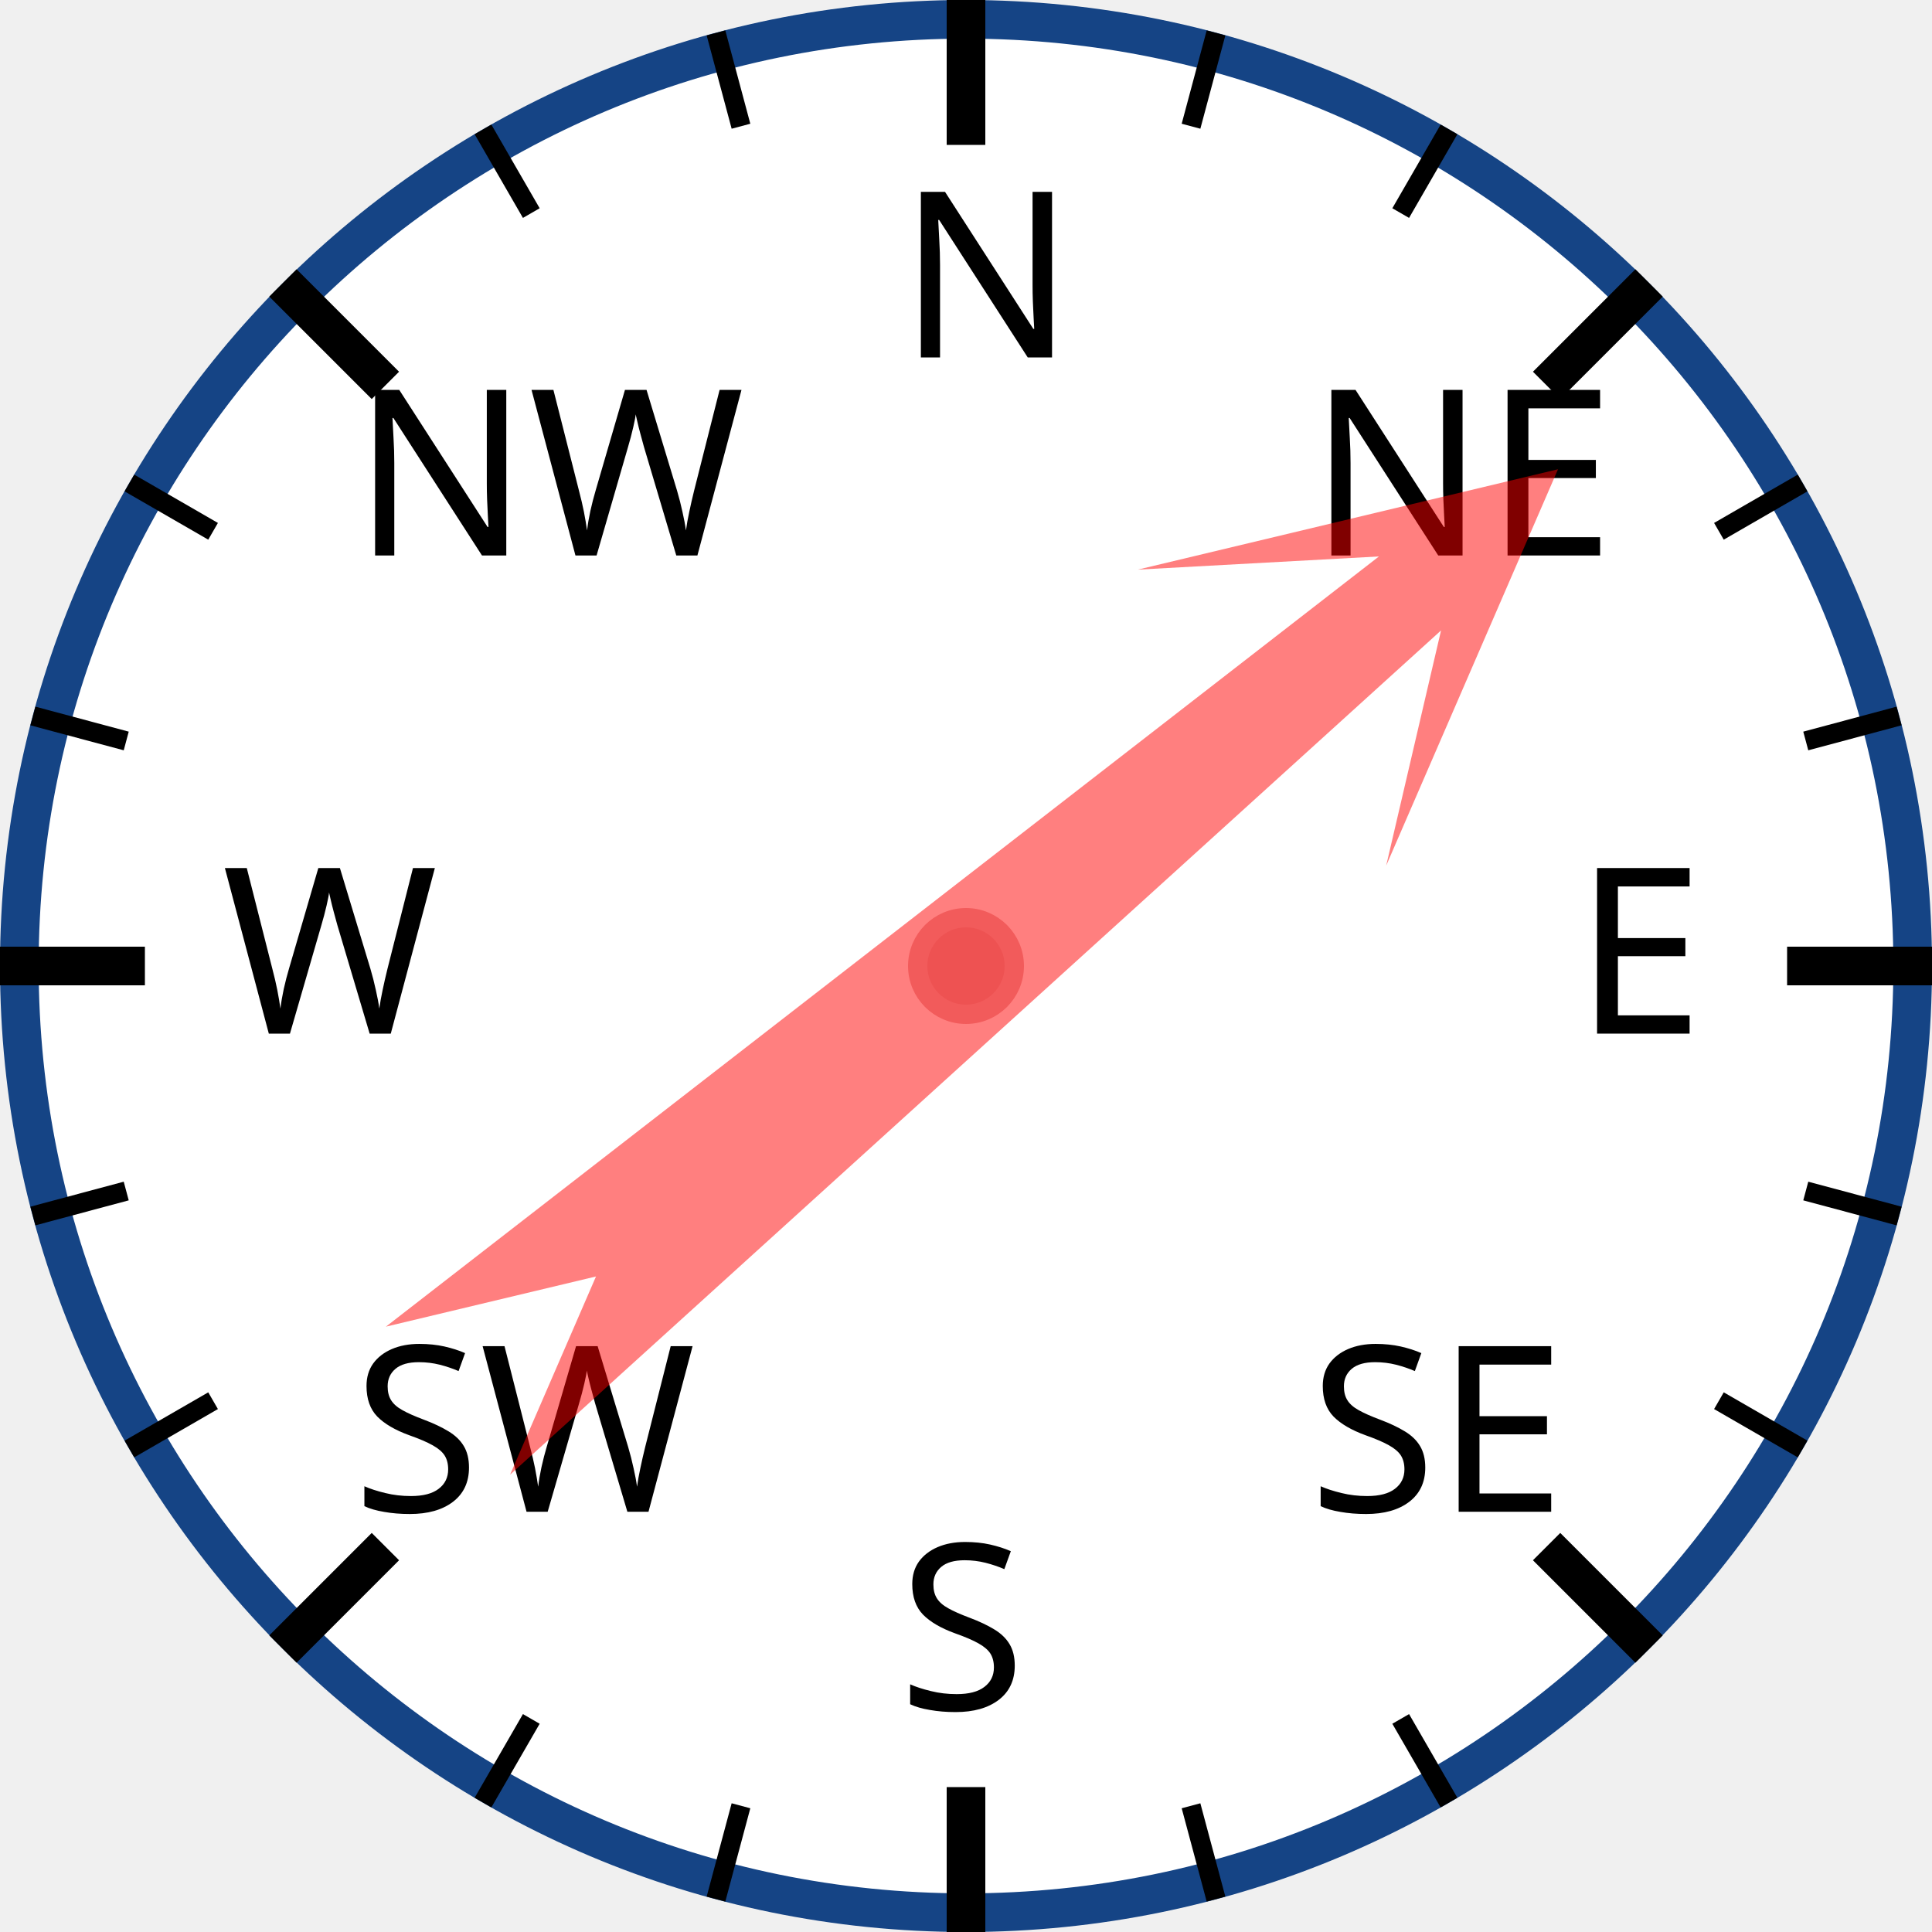
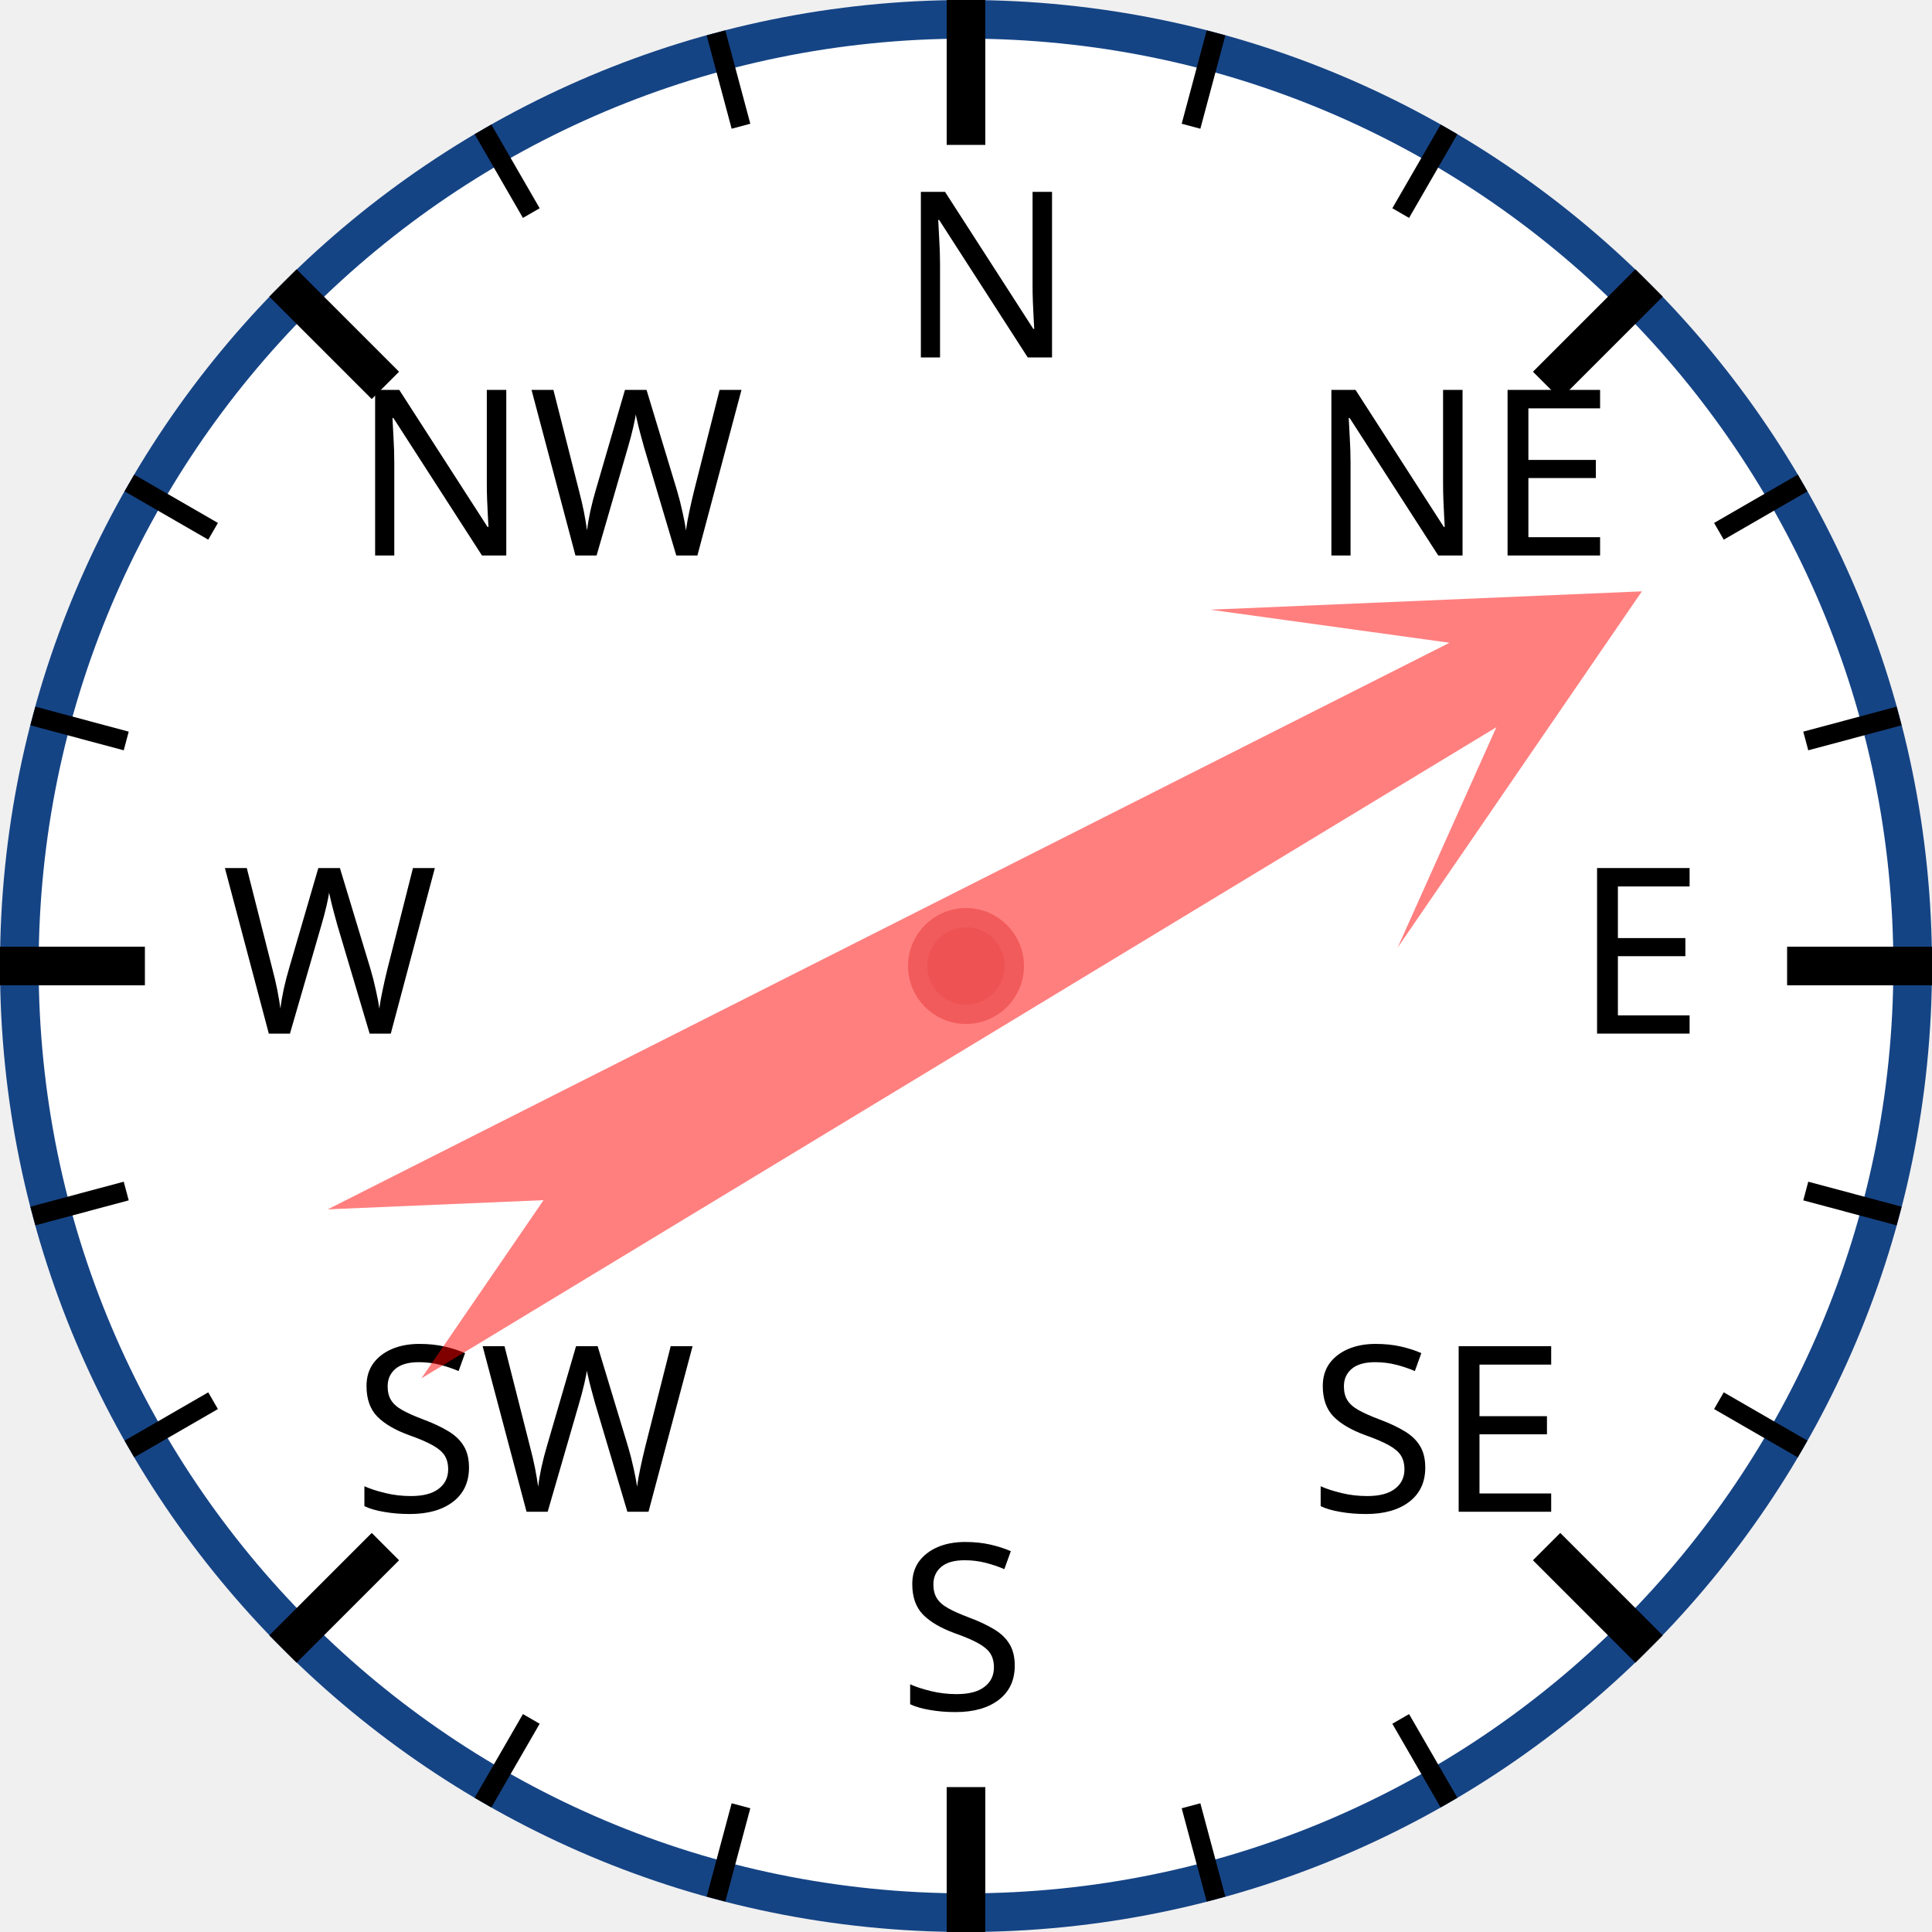
<svg xmlns="http://www.w3.org/2000/svg" width="120px" height="120px" viewBox="0 0 200 200">
  <circle cx="100" cy="100" r="98" style="fill: white; stroke: #154485; stroke-width: 4;" />
  <text x="93.0" y="37.0" style="font-family: sans-serif; font-size: 18pt;">N</text>
  <line x1="100.0" y1="0.0" x2="100.0" y2="15.0" style="stroke: black; stroke-width: 4;" />
  <line x1="74.118" y1="3.407" x2="76.706" y2="13.067" style="stroke: black; stroke-width: 2;" />
  <line x1="50" y1="13.397" x2="55" y2="22.058" style="stroke: black; stroke-width: 2;" />
  <text x="36.503" y="57.503" style="font-family: sans-serif; font-size: 18pt;">NW</text>
  <line x1="29.289" y1="29.289" x2="39.896" y2="39.896" style="stroke: black; stroke-width: 4;" />
  <line x1="13.397" y1="50" x2="22.058" y2="55" style="stroke: black; stroke-width: 2;" />
  <line x1="3.407" y1="74.118" x2="13.067" y2="76.706" style="stroke: black; stroke-width: 2;" />
  <text x="23.0" y="107.0" style="font-family: sans-serif; font-size: 18pt;">W</text>
  <line x1="0.0" y1="100.0" x2="15.0" y2="100.0" style="stroke: black; stroke-width: 4;" />
  <line x1="3.407" y1="125.882" x2="13.067" y2="123.294" style="stroke: black; stroke-width: 2;" />
  <line x1="13.397" y1="150" x2="22.058" y2="145" style="stroke: black; stroke-width: 2;" />
  <text x="36.503" y="156.497" style="font-family: sans-serif; font-size: 18pt;">SW</text>
  <line x1="29.289" y1="170.711" x2="39.896" y2="160.104" style="stroke: black; stroke-width: 4;" />
  <line x1="50" y1="186.603" x2="55" y2="177.942" style="stroke: black; stroke-width: 2;" />
  <line x1="74.118" y1="196.593" x2="76.706" y2="186.933" style="stroke: black; stroke-width: 2;" />
  <text x="93" y="177.0" style="font-family: sans-serif; font-size: 18pt;">S</text>
  <line x1="100" y1="200.0" x2="100" y2="185.0" style="stroke: black; stroke-width: 4;" />
  <line x1="125.882" y1="196.593" x2="123.294" y2="186.933" style="stroke: black; stroke-width: 2;" />
  <line x1="150.0" y1="186.603" x2="145.0" y2="177.942" style="stroke: black; stroke-width: 2;" />
  <text x="135.497" y="156.497" style="font-family: sans-serif; font-size: 18pt;">SE</text>
  <line x1="170.711" y1="170.711" x2="160.104" y2="160.104" style="stroke: black; stroke-width: 4;" />
  <line x1="186.603" y1="150" x2="177.942" y2="145" style="stroke: black; stroke-width: 2;" />
  <line x1="196.593" y1="125.882" x2="186.933" y2="123.294" style="stroke: black; stroke-width: 2;" />
  <text x="163.0" y="107" style="font-family: sans-serif; font-size: 18pt;">E</text>
  <line x1="200.0" y1="100" x2="185.0" y2="100" style="stroke: black; stroke-width: 4;" />
  <line x1="196.593" y1="74.118" x2="186.933" y2="76.706" style="stroke: black; stroke-width: 2;" />
  <line x1="186.603" y1="50" x2="177.942" y2="55" style="stroke: black; stroke-width: 2;" />
  <text x="135.497" y="57.503" style="font-family: sans-serif; font-size: 18pt;">NE</text>
  <line x1="170.711" y1="29.289" x2="160.104" y2="39.896" style="stroke: black; stroke-width: 4;" />
  <line x1="150" y1="13.397" x2="145" y2="22.058" style="stroke: black; stroke-width: 2;" />
  <line x1="125.882" y1="3.407" x2="123.294" y2="13.067" style="stroke: black; stroke-width: 2;" />
-   <polygon points="100 20 120 60 105 40 110 170 100 150 90 170 95 40 80 60" style="fill: red; fill-opacity: 0.5;" transform="rotate(50,100,100)" />
+   <polygon points="100 20 120 60 105 40 110 170 100 150 90 170 95 40 80 60" style="fill: red; fill-opacity: 0.5;" transform="rotate(61,100,100)" />
  <circle cx="100" cy="100" r="5" style="fill: #EE5252; stroke: #F25B5B; stroke-width: 2;" />
</svg>
